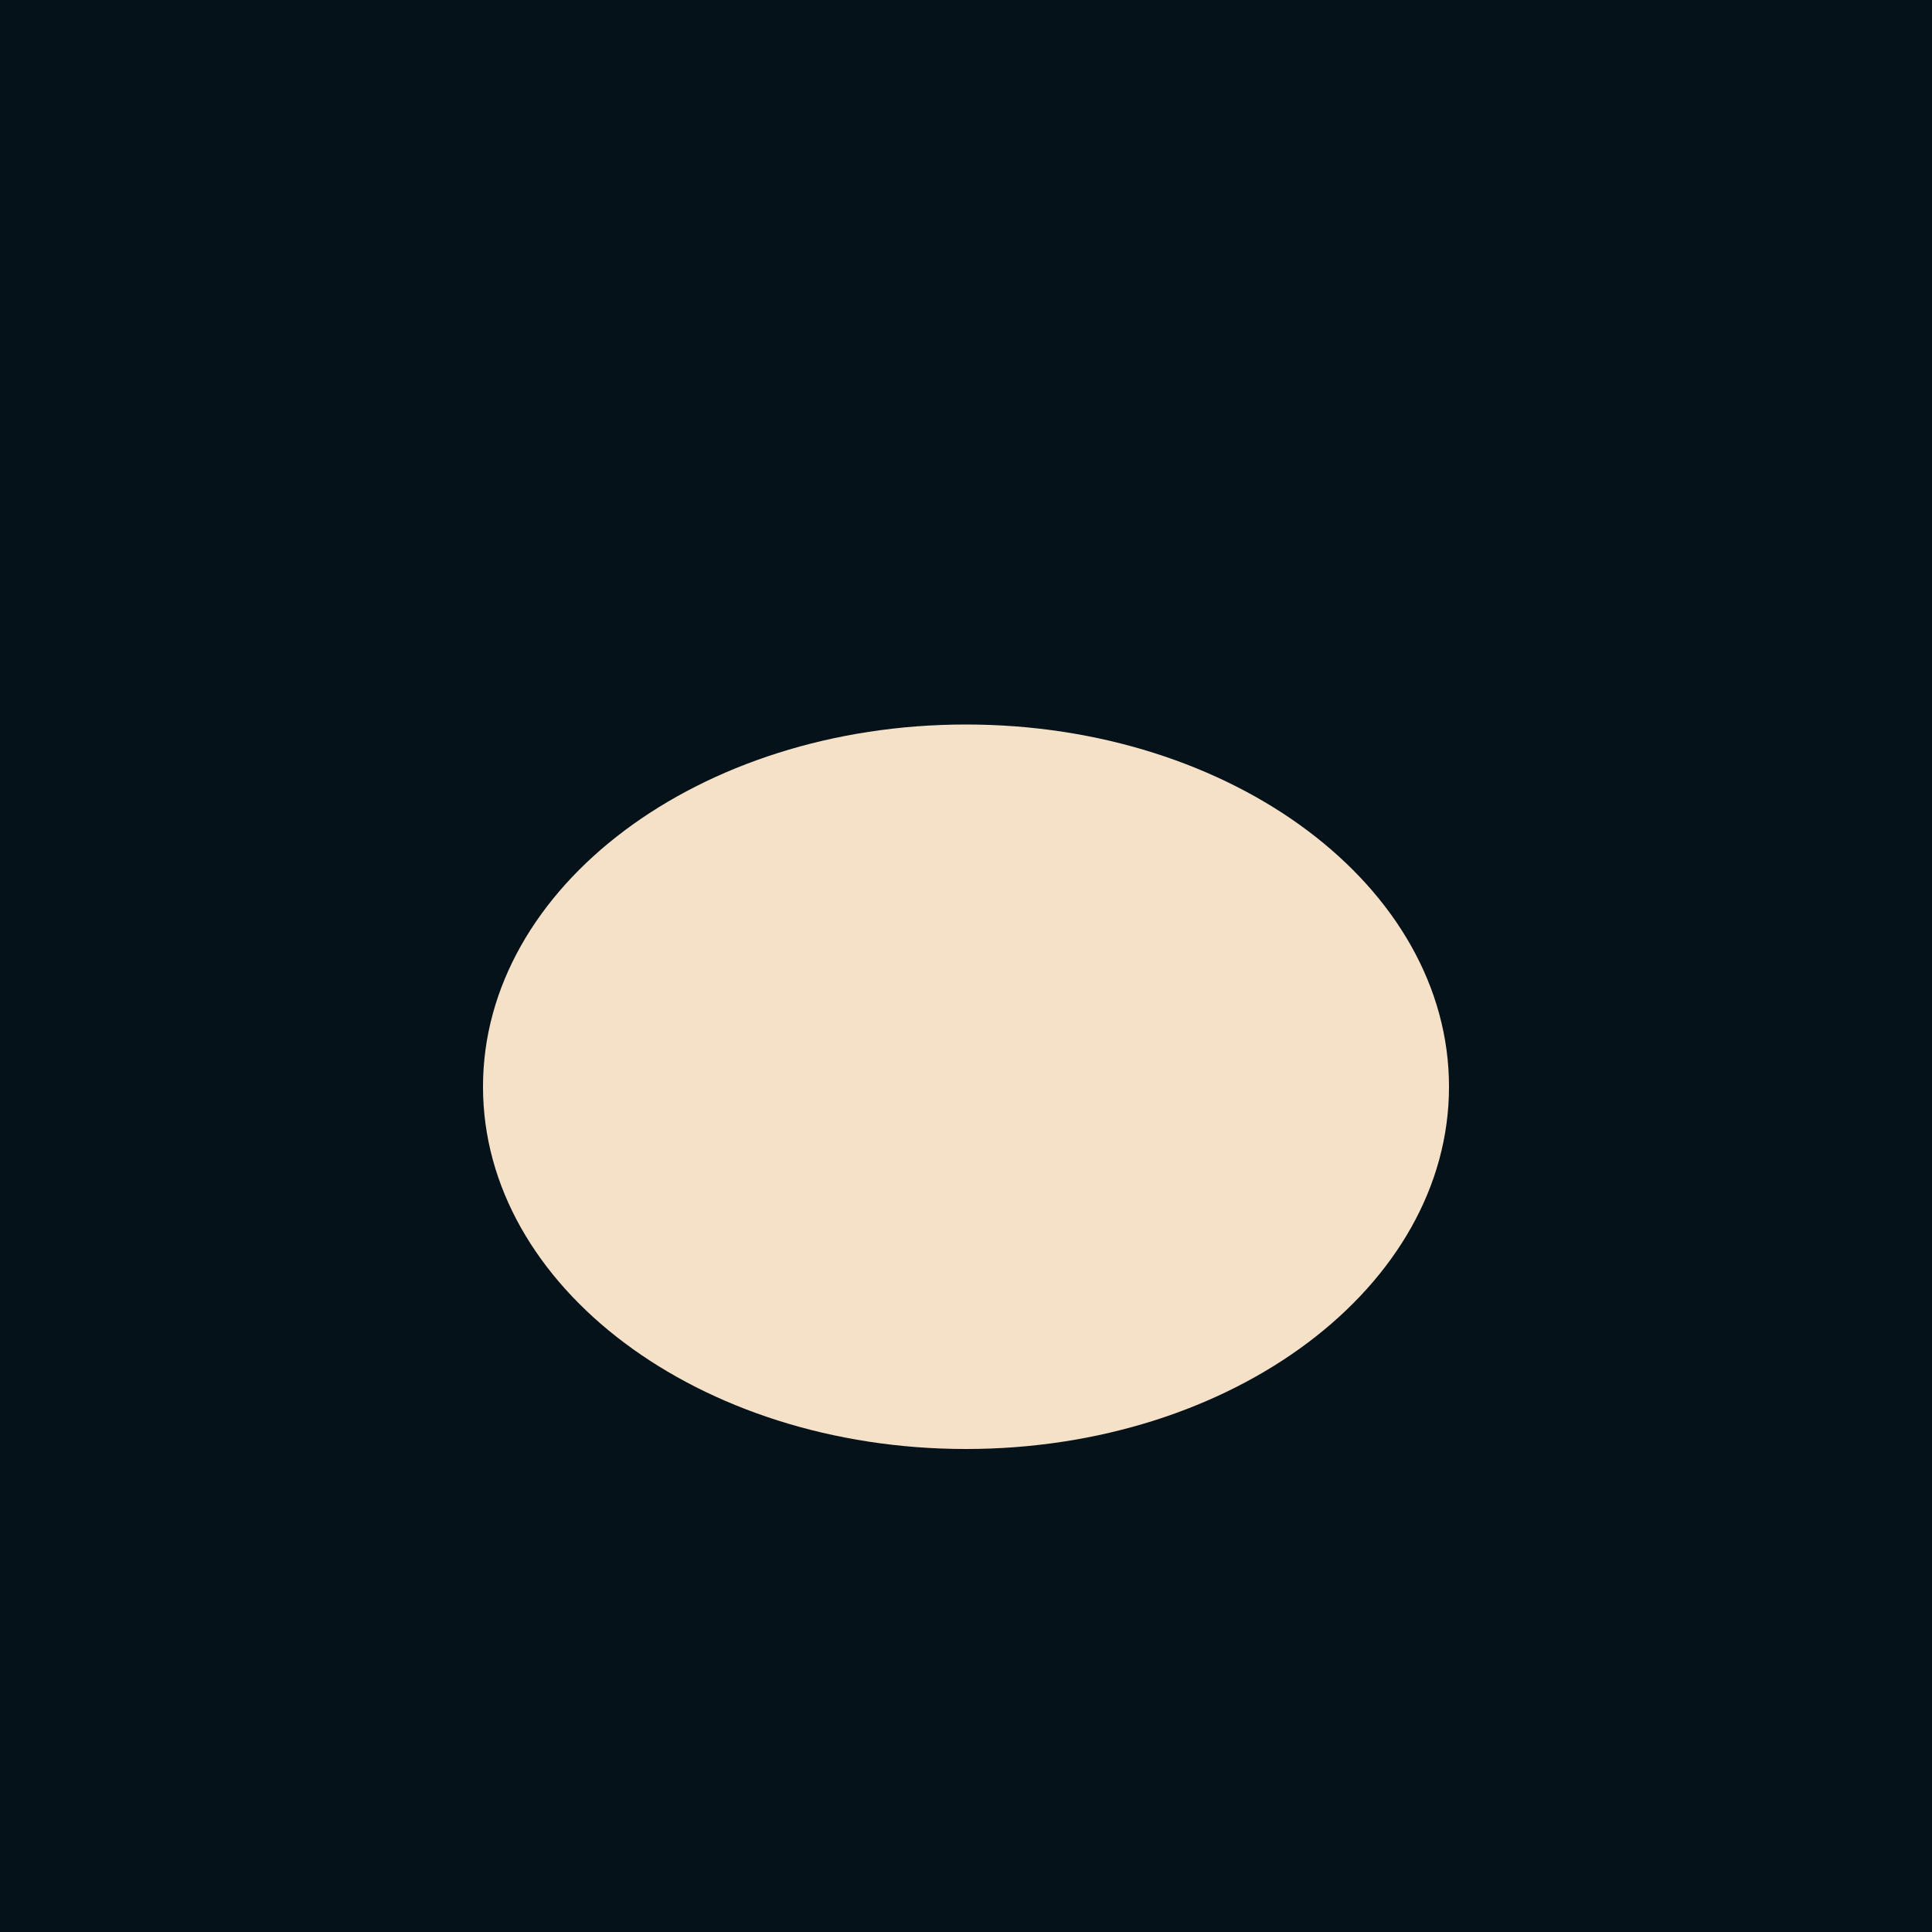
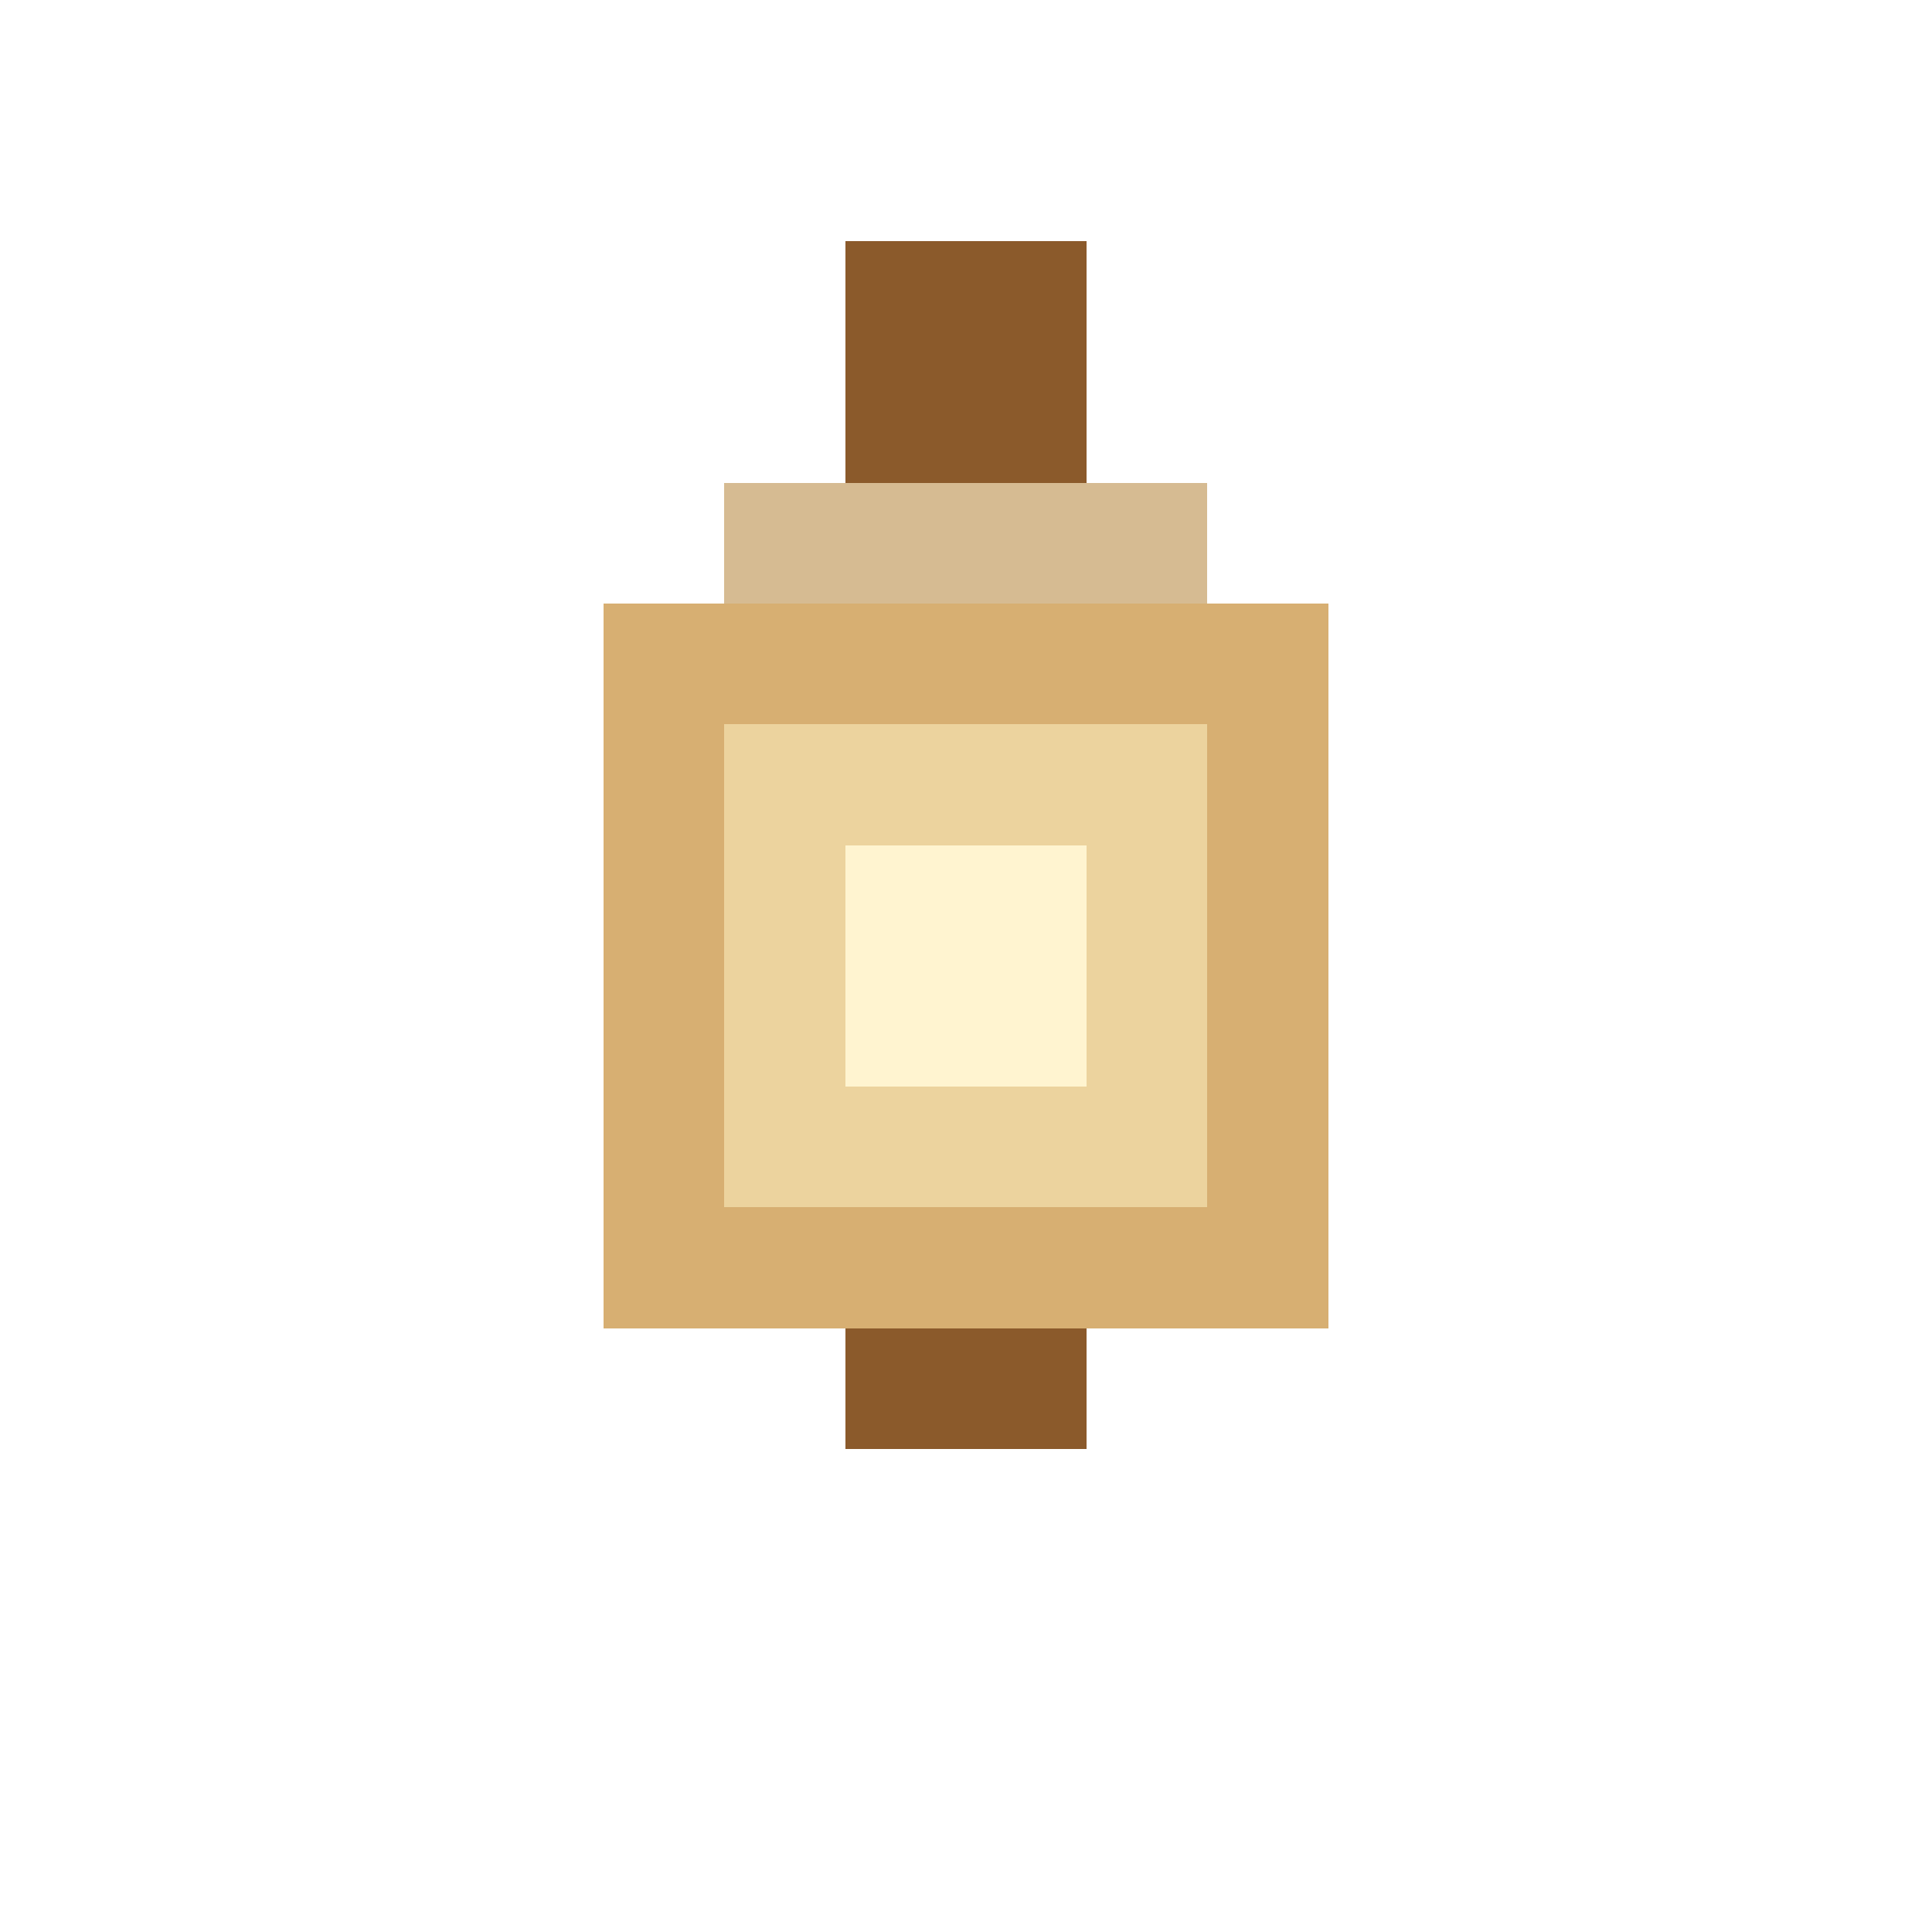
- <svg xmlns="http://www.w3.org/2000/svg" width="16" height="16" viewBox="0 0 16 16">
-   <rect width="16" height="16" fill="#06121a" />
-   <ellipse cx="8" cy="9" rx="4" ry="3" fill="#f5e1c8" />
+ <svg xmlns="http://www.w3.org/2000/svg" width="16" height="16" viewBox="0 0 16 16" shape-rendering="crispEdges">
+   <rect width="16" height="16" fill="none" />
+   <rect x="7" y="2" width="2" height="2" fill="#8b5a2b" />
+   <rect x="6" y="4" width="4" height="1" fill="#d6bb92" />
+   <rect x="5" y="5" width="6" height="6" fill="#d7af72" />
+   <rect x="6" y="6" width="4" height="4" fill="#ecd39e" />
+   <rect x="7" y="7" width="2" height="2" fill="#fff4d0" />
+   <rect x="7" y="11" width="2" height="1" fill="#8b5a2b" />
</svg>
